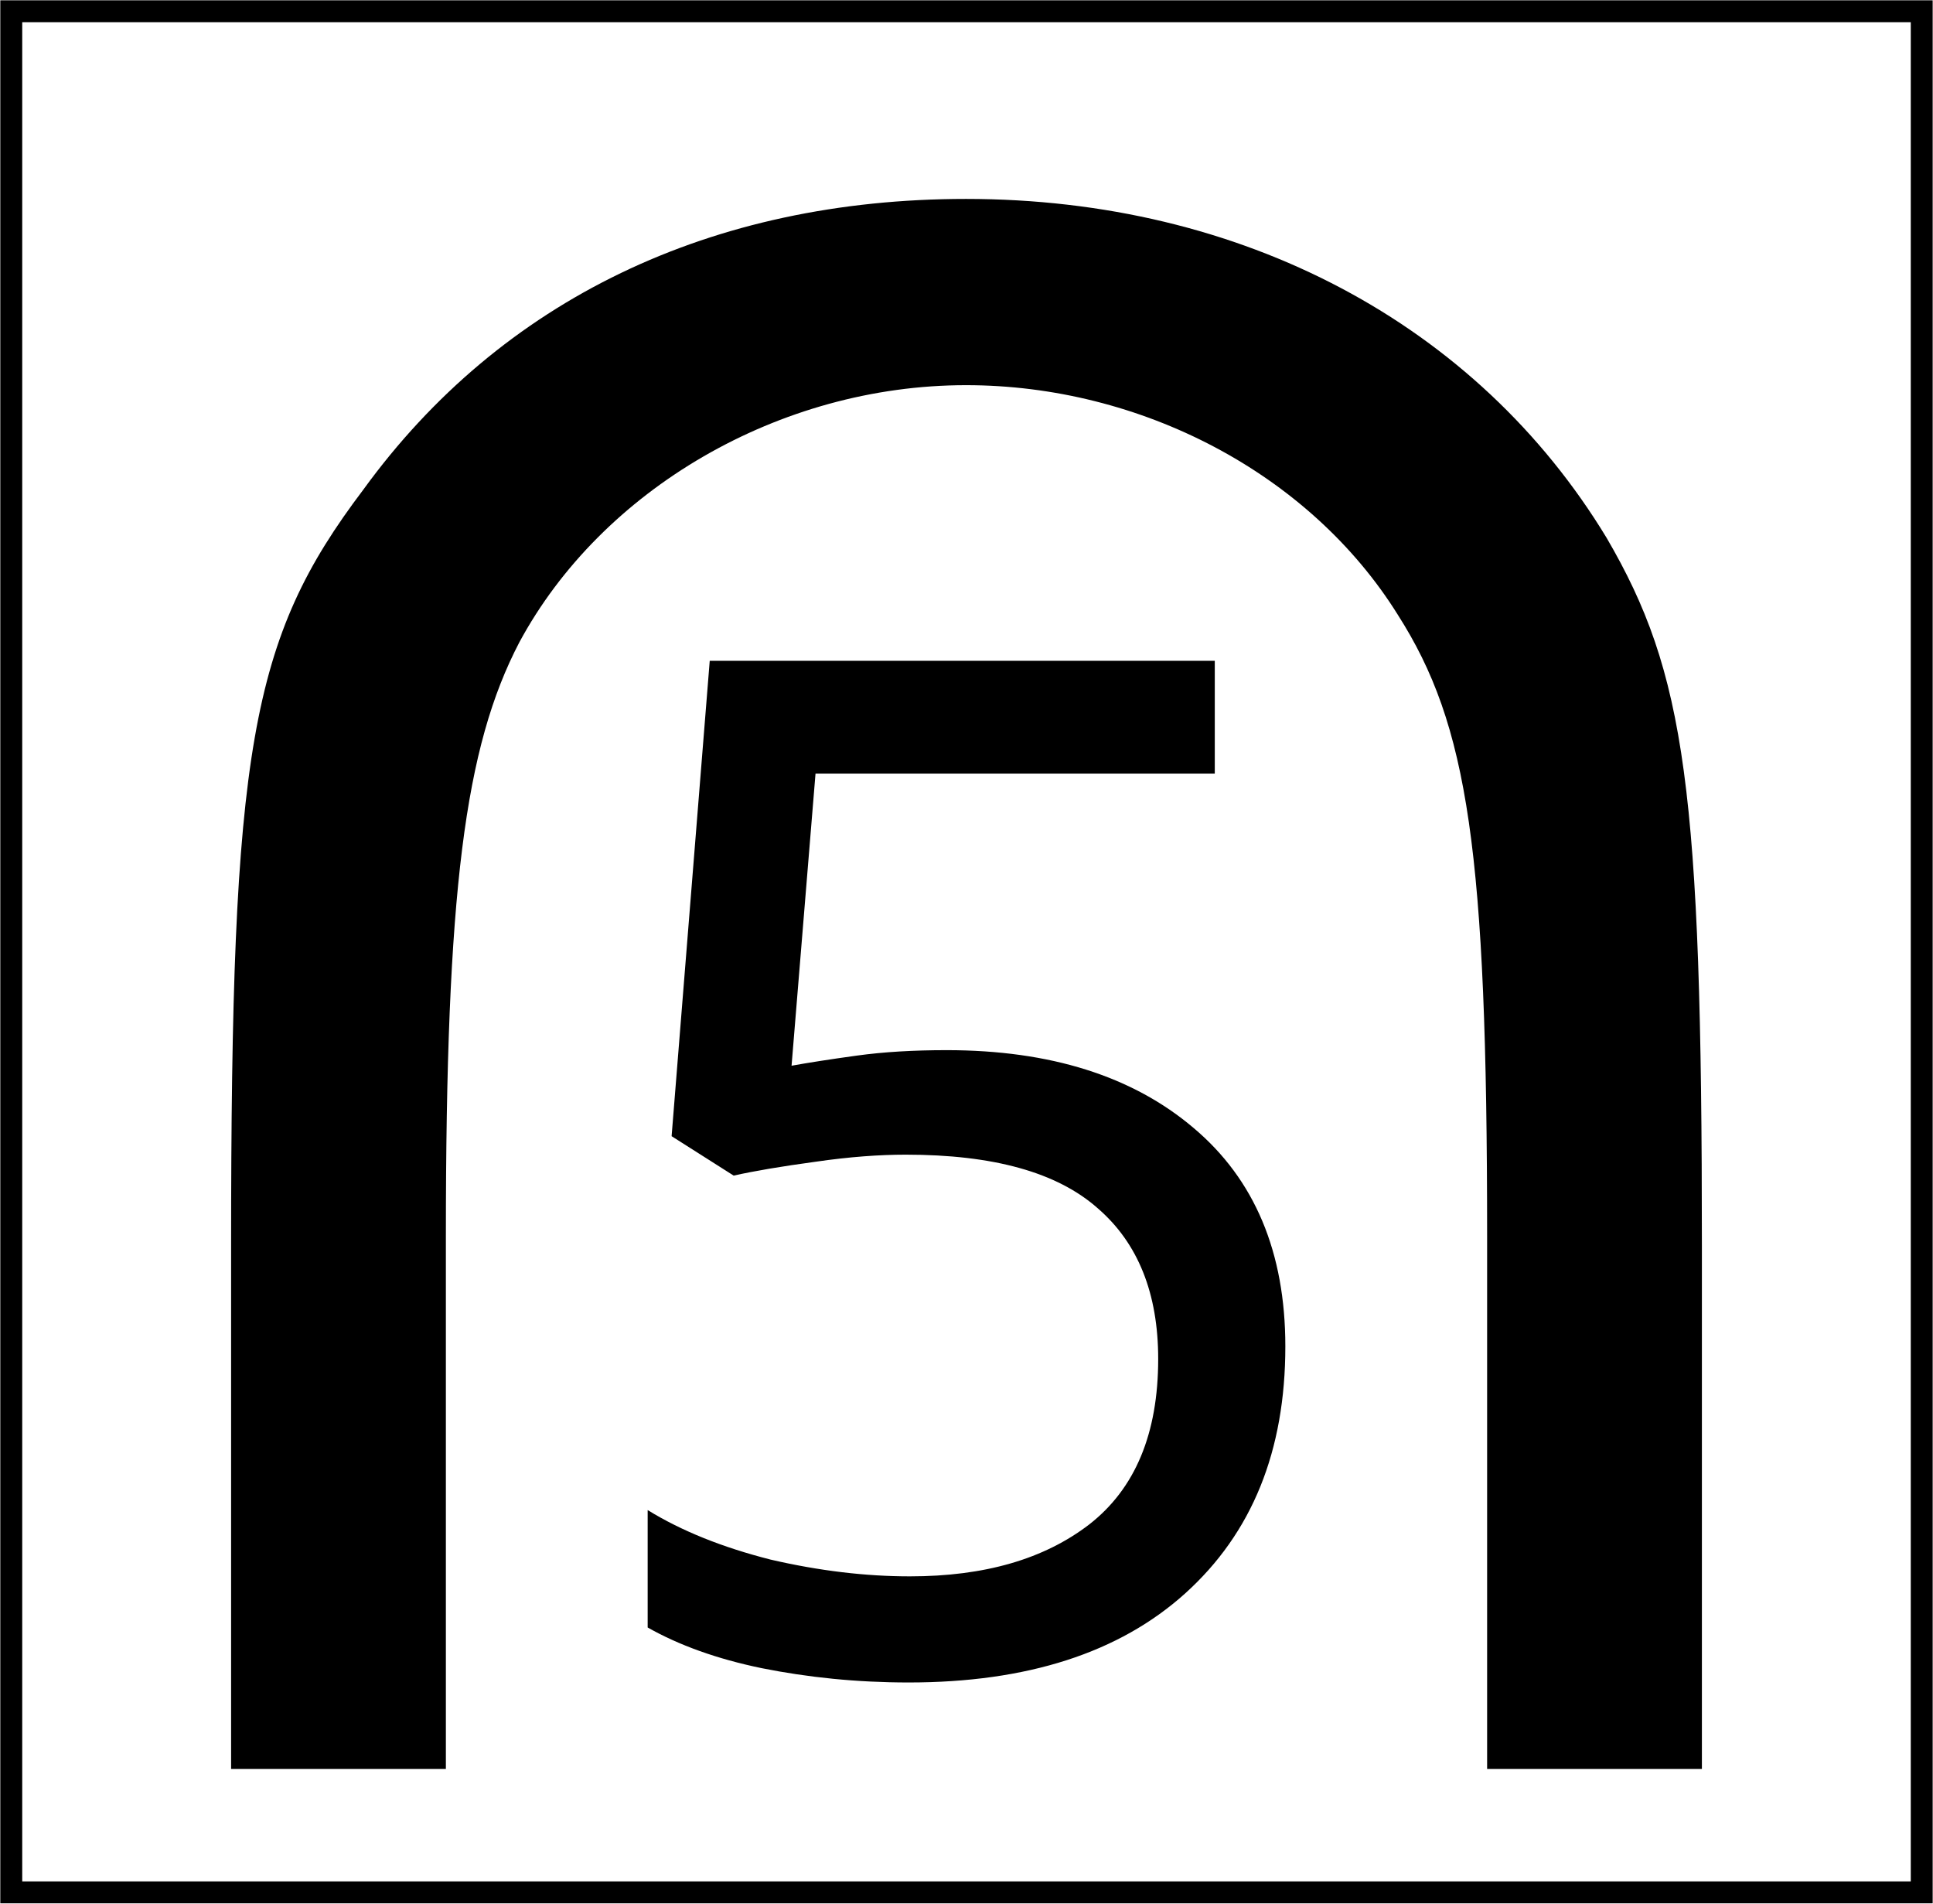
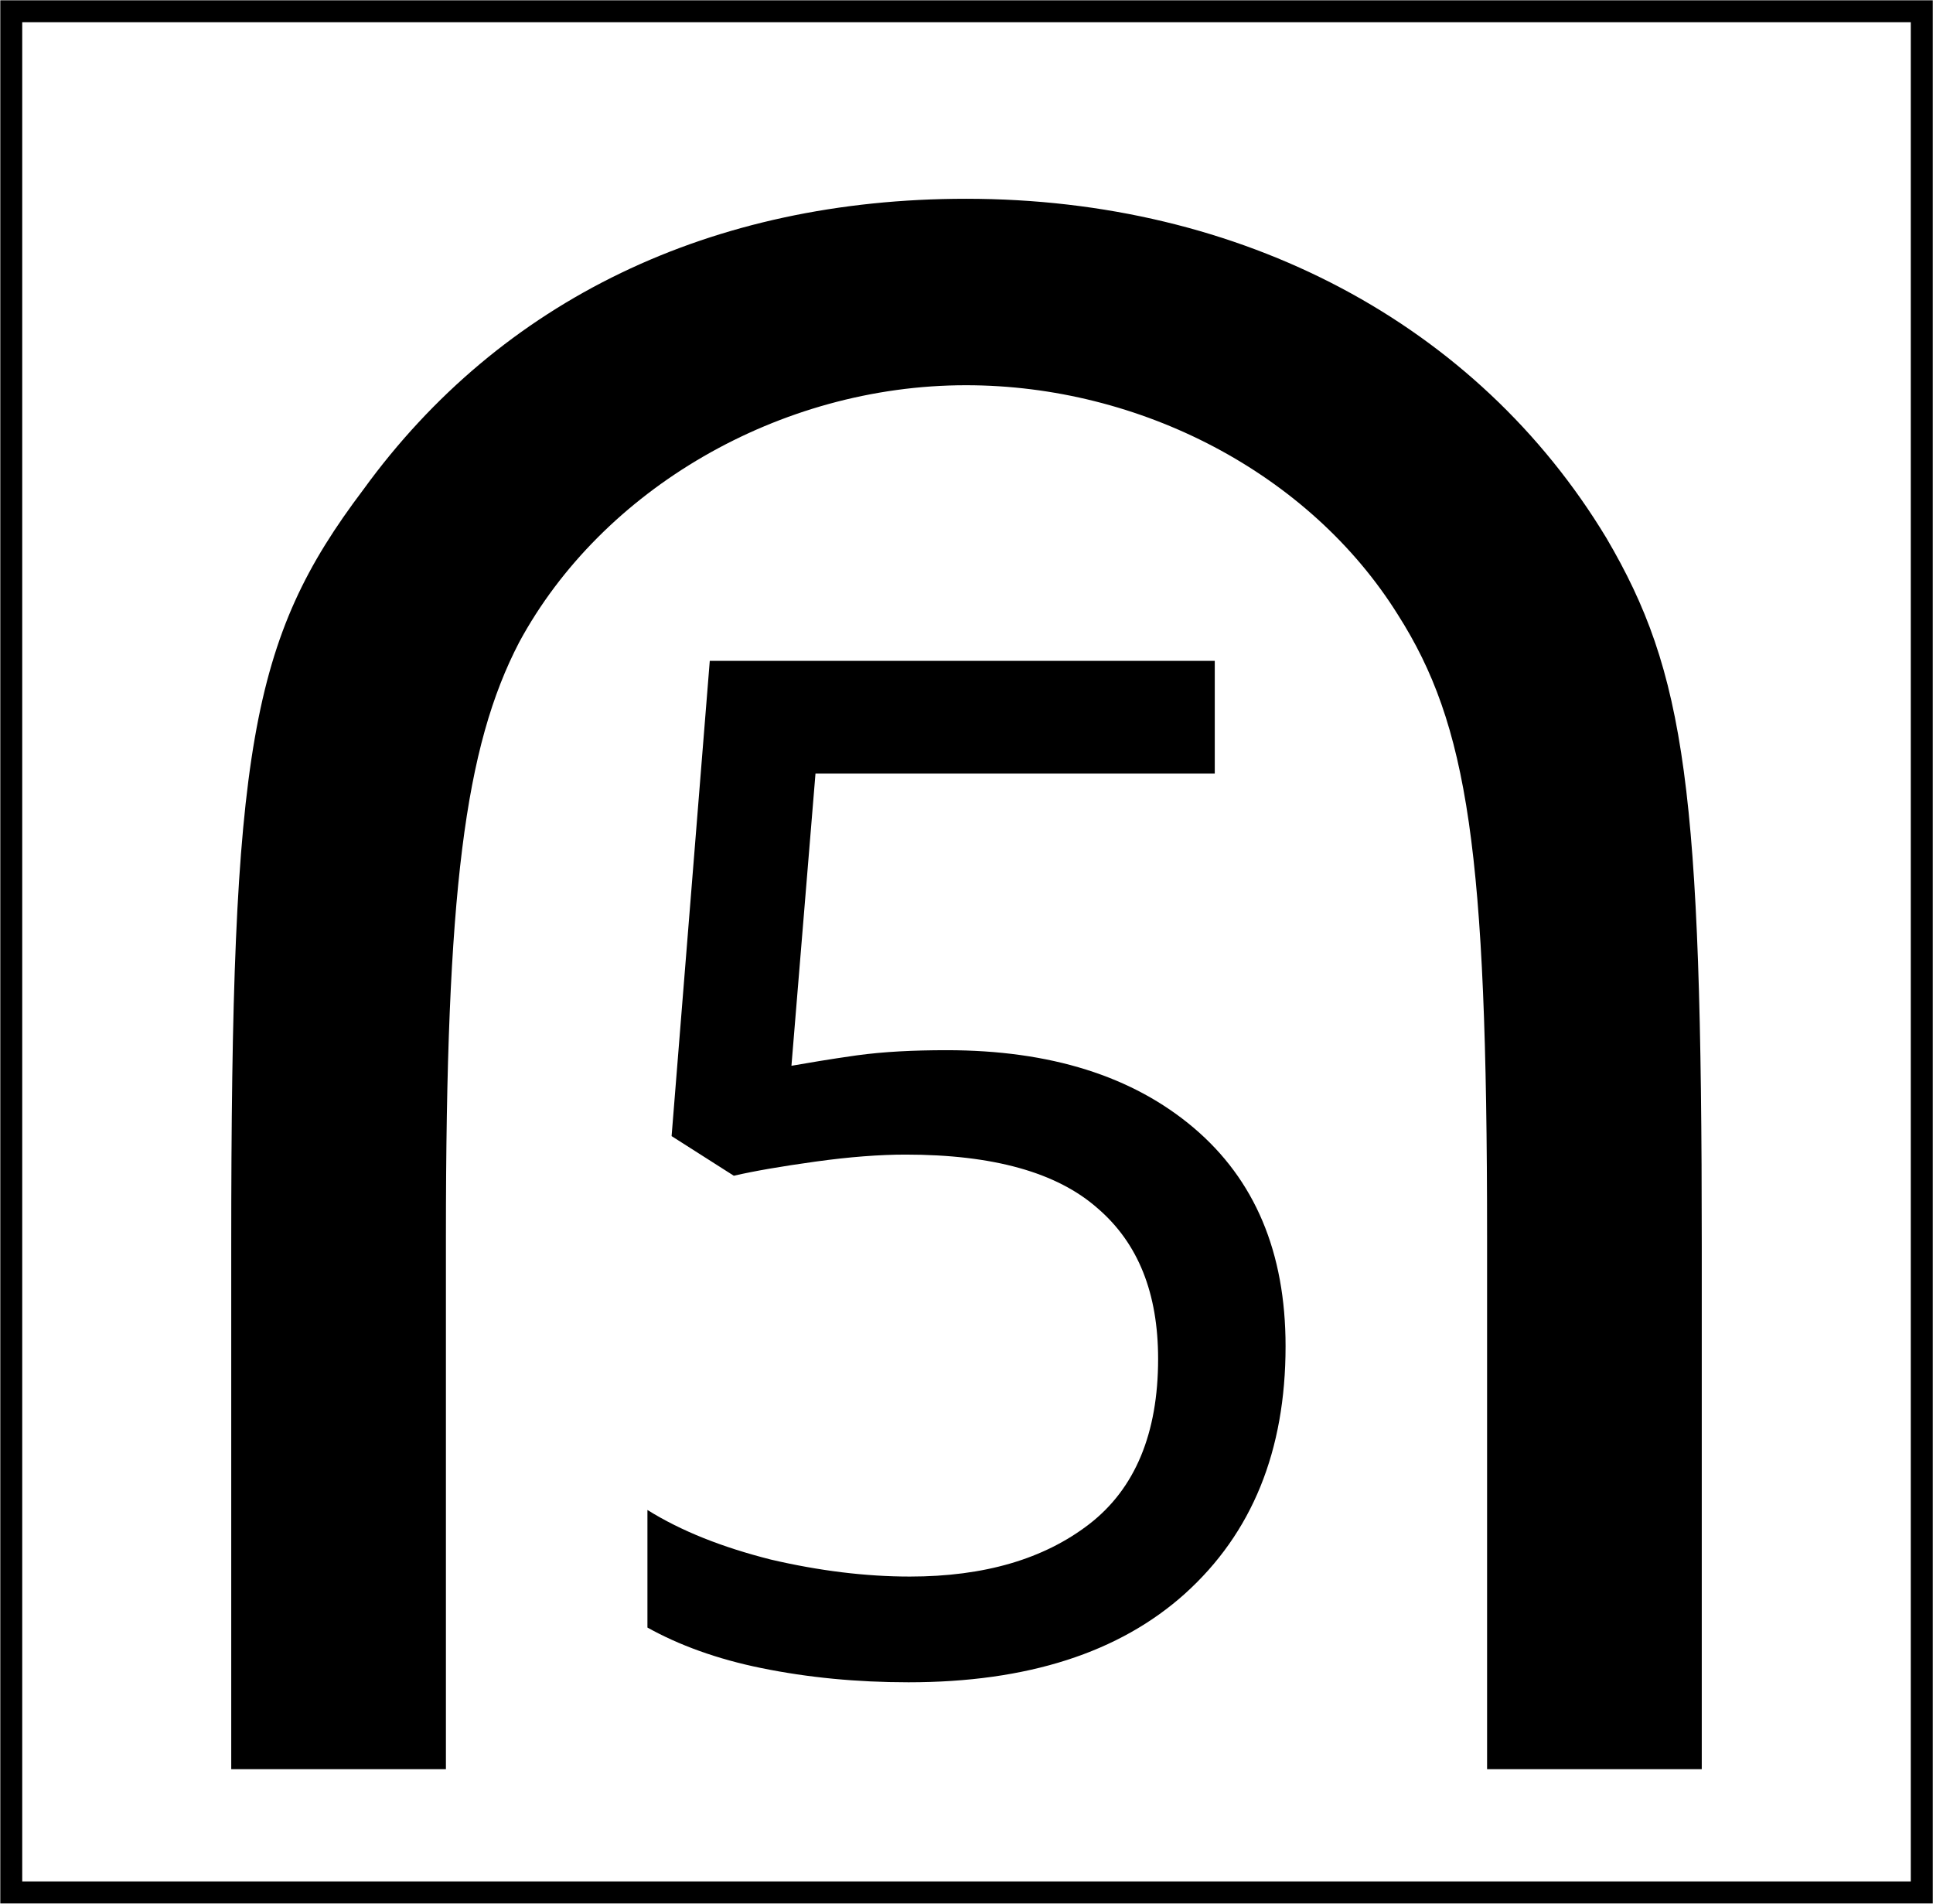
- <svg xmlns="http://www.w3.org/2000/svg" width="18" height="17.723" viewBox="0 0 18 17.723">
-   <path fill="none" stroke-width="0.363" stroke-linecap="butt" stroke-linejoin="miter" stroke="rgb(0%, 0%, 0%)" stroke-opacity="1" stroke-miterlimit="4" d="M 0.184 0.184 L 15.812 0.184 L 15.812 15.566 L 0.184 15.566 Z M 0.184 0.184 " transform="matrix(1.125266, 0, 0, 1.125266, 0, 0)" />
-   <path fill-rule="nonzero" fill="rgb(100%, 100%, 100%)" fill-opacity="1" d="M 0.207 0.207 L 17.793 0.207 L 17.793 17.516 L 0.207 17.516 Z M 0.207 0.207 " />
-   <path fill-rule="nonzero" fill="rgb(0%, 0%, 0%)" fill-opacity="1" d="M 15.848 16.469 L 15.848 11.602 C 15.848 7.348 15.695 6.266 14.961 5.008 C 13.754 3.016 11.566 1.852 8.996 1.852 C 6.625 1.852 4.668 2.789 3.383 4.559 C 2.328 5.953 2.152 6.977 2.152 11.602 L 2.152 16.469 L 4.152 16.469 L 4.152 11.508 C 4.152 8.293 4.328 6.953 4.836 5.98 C 5.602 4.559 7.254 3.586 8.996 3.586 C 10.621 3.586 12.195 4.406 13.016 5.723 C 13.672 6.75 13.848 7.922 13.848 11.508 L 13.848 16.469 Z M 15.848 16.469 " />
-   <path fill-rule="nonzero" fill="rgb(0%, 0%, 0%)" fill-opacity="1" d="M 8.816 9.777 C 9.781 9.777 10.547 10.02 11.113 10.5 C 11.684 10.98 11.969 11.66 11.969 12.535 C 11.969 13.508 11.66 14.273 11.035 14.836 C 10.422 15.387 9.566 15.664 8.461 15.664 C 7.98 15.664 7.523 15.617 7.094 15.531 C 6.676 15.445 6.32 15.316 6.031 15.152 L 6.031 14.059 C 6.348 14.254 6.727 14.406 7.176 14.52 C 7.629 14.625 8.062 14.676 8.473 14.676 C 9.168 14.676 9.723 14.516 10.145 14.191 C 10.57 13.859 10.785 13.348 10.785 12.652 C 10.785 12.043 10.598 11.574 10.223 11.25 C 9.844 10.914 9.25 10.75 8.434 10.75 C 8.191 10.75 7.91 10.77 7.594 10.816 C 7.277 10.859 7.023 10.902 6.832 10.945 L 6.254 10.578 L 6.609 6.152 L 11.312 6.152 L 11.312 7.203 L 7.594 7.203 L 7.371 9.922 C 7.52 9.895 7.723 9.863 7.977 9.828 C 8.23 9.793 8.508 9.777 8.816 9.777 Z M 8.816 9.777 " />
+ <svg xmlns="http://www.w3.org/2000/svg" width="16" height="15.754" viewBox="0 0 16 15.754">
+   <path fill="none" stroke-width="0.363" stroke-linecap="butt" stroke-linejoin="miter" stroke="rgb(0%, 0%, 0%)" stroke-opacity="1" stroke-miterlimit="4" d="M 0.184 0.184 L 15.813 0.184 L 15.813 15.567 L 0.184 15.567 Z M 0.184 0.184 " transform="matrix(1.000236, 0, 0, 1.000236, 0, 0)" />
+   <path fill-rule="nonzero" fill="rgb(100%, 100%, 100%)" fill-opacity="1" d="M 0.184 0.184 L 15.816 0.184 L 15.816 15.57 L 0.184 15.57 Z M 0.184 0.184 " />
+   <path fill-rule="nonzero" fill="rgb(0%, 0%, 0%)" fill-opacity="1" d="M 14.086 14.641 L 14.086 10.312 C 14.086 6.531 13.953 5.57 13.297 4.453 C 12.227 2.68 10.281 1.645 7.996 1.645 C 5.891 1.645 4.148 2.48 3.008 4.051 C 2.07 5.293 1.914 6.203 1.914 10.312 L 1.914 14.641 L 3.691 14.641 L 3.691 10.23 C 3.691 7.371 3.848 6.18 4.297 5.316 C 4.98 4.051 6.449 3.188 7.996 3.188 C 9.441 3.188 10.84 3.918 11.57 5.086 C 12.152 6 12.309 7.043 12.309 10.23 L 12.309 14.641 Z M 14.086 14.641 " />
+   <path fill-rule="nonzero" fill="rgb(0%, 0%, 0%)" fill-opacity="1" d="M 7.836 8.691 C 8.695 8.691 9.375 8.906 9.879 9.332 C 10.387 9.762 10.641 10.363 10.641 11.141 C 10.641 12.008 10.363 12.688 9.809 13.188 C 9.266 13.676 8.504 13.922 7.52 13.922 C 7.094 13.922 6.688 13.883 6.305 13.805 C 5.934 13.73 5.617 13.613 5.359 13.469 L 5.359 12.496 C 5.641 12.672 5.98 12.805 6.379 12.906 C 6.781 13 7.168 13.047 7.531 13.047 C 8.148 13.047 8.641 12.902 9.016 12.613 C 9.395 12.32 9.586 11.863 9.586 11.246 C 9.586 10.703 9.422 10.289 9.086 10 C 8.75 9.703 8.223 9.555 7.496 9.555 C 7.281 9.555 7.031 9.574 6.75 9.613 C 6.469 9.652 6.242 9.691 6.074 9.73 L 5.559 9.402 L 5.875 5.469 L 10.055 5.469 L 10.055 6.402 L 6.75 6.402 L 6.551 8.82 C 6.684 8.797 6.863 8.766 7.09 8.734 C 7.316 8.703 7.562 8.691 7.836 8.691 Z M 7.836 8.691 " />
</svg>
